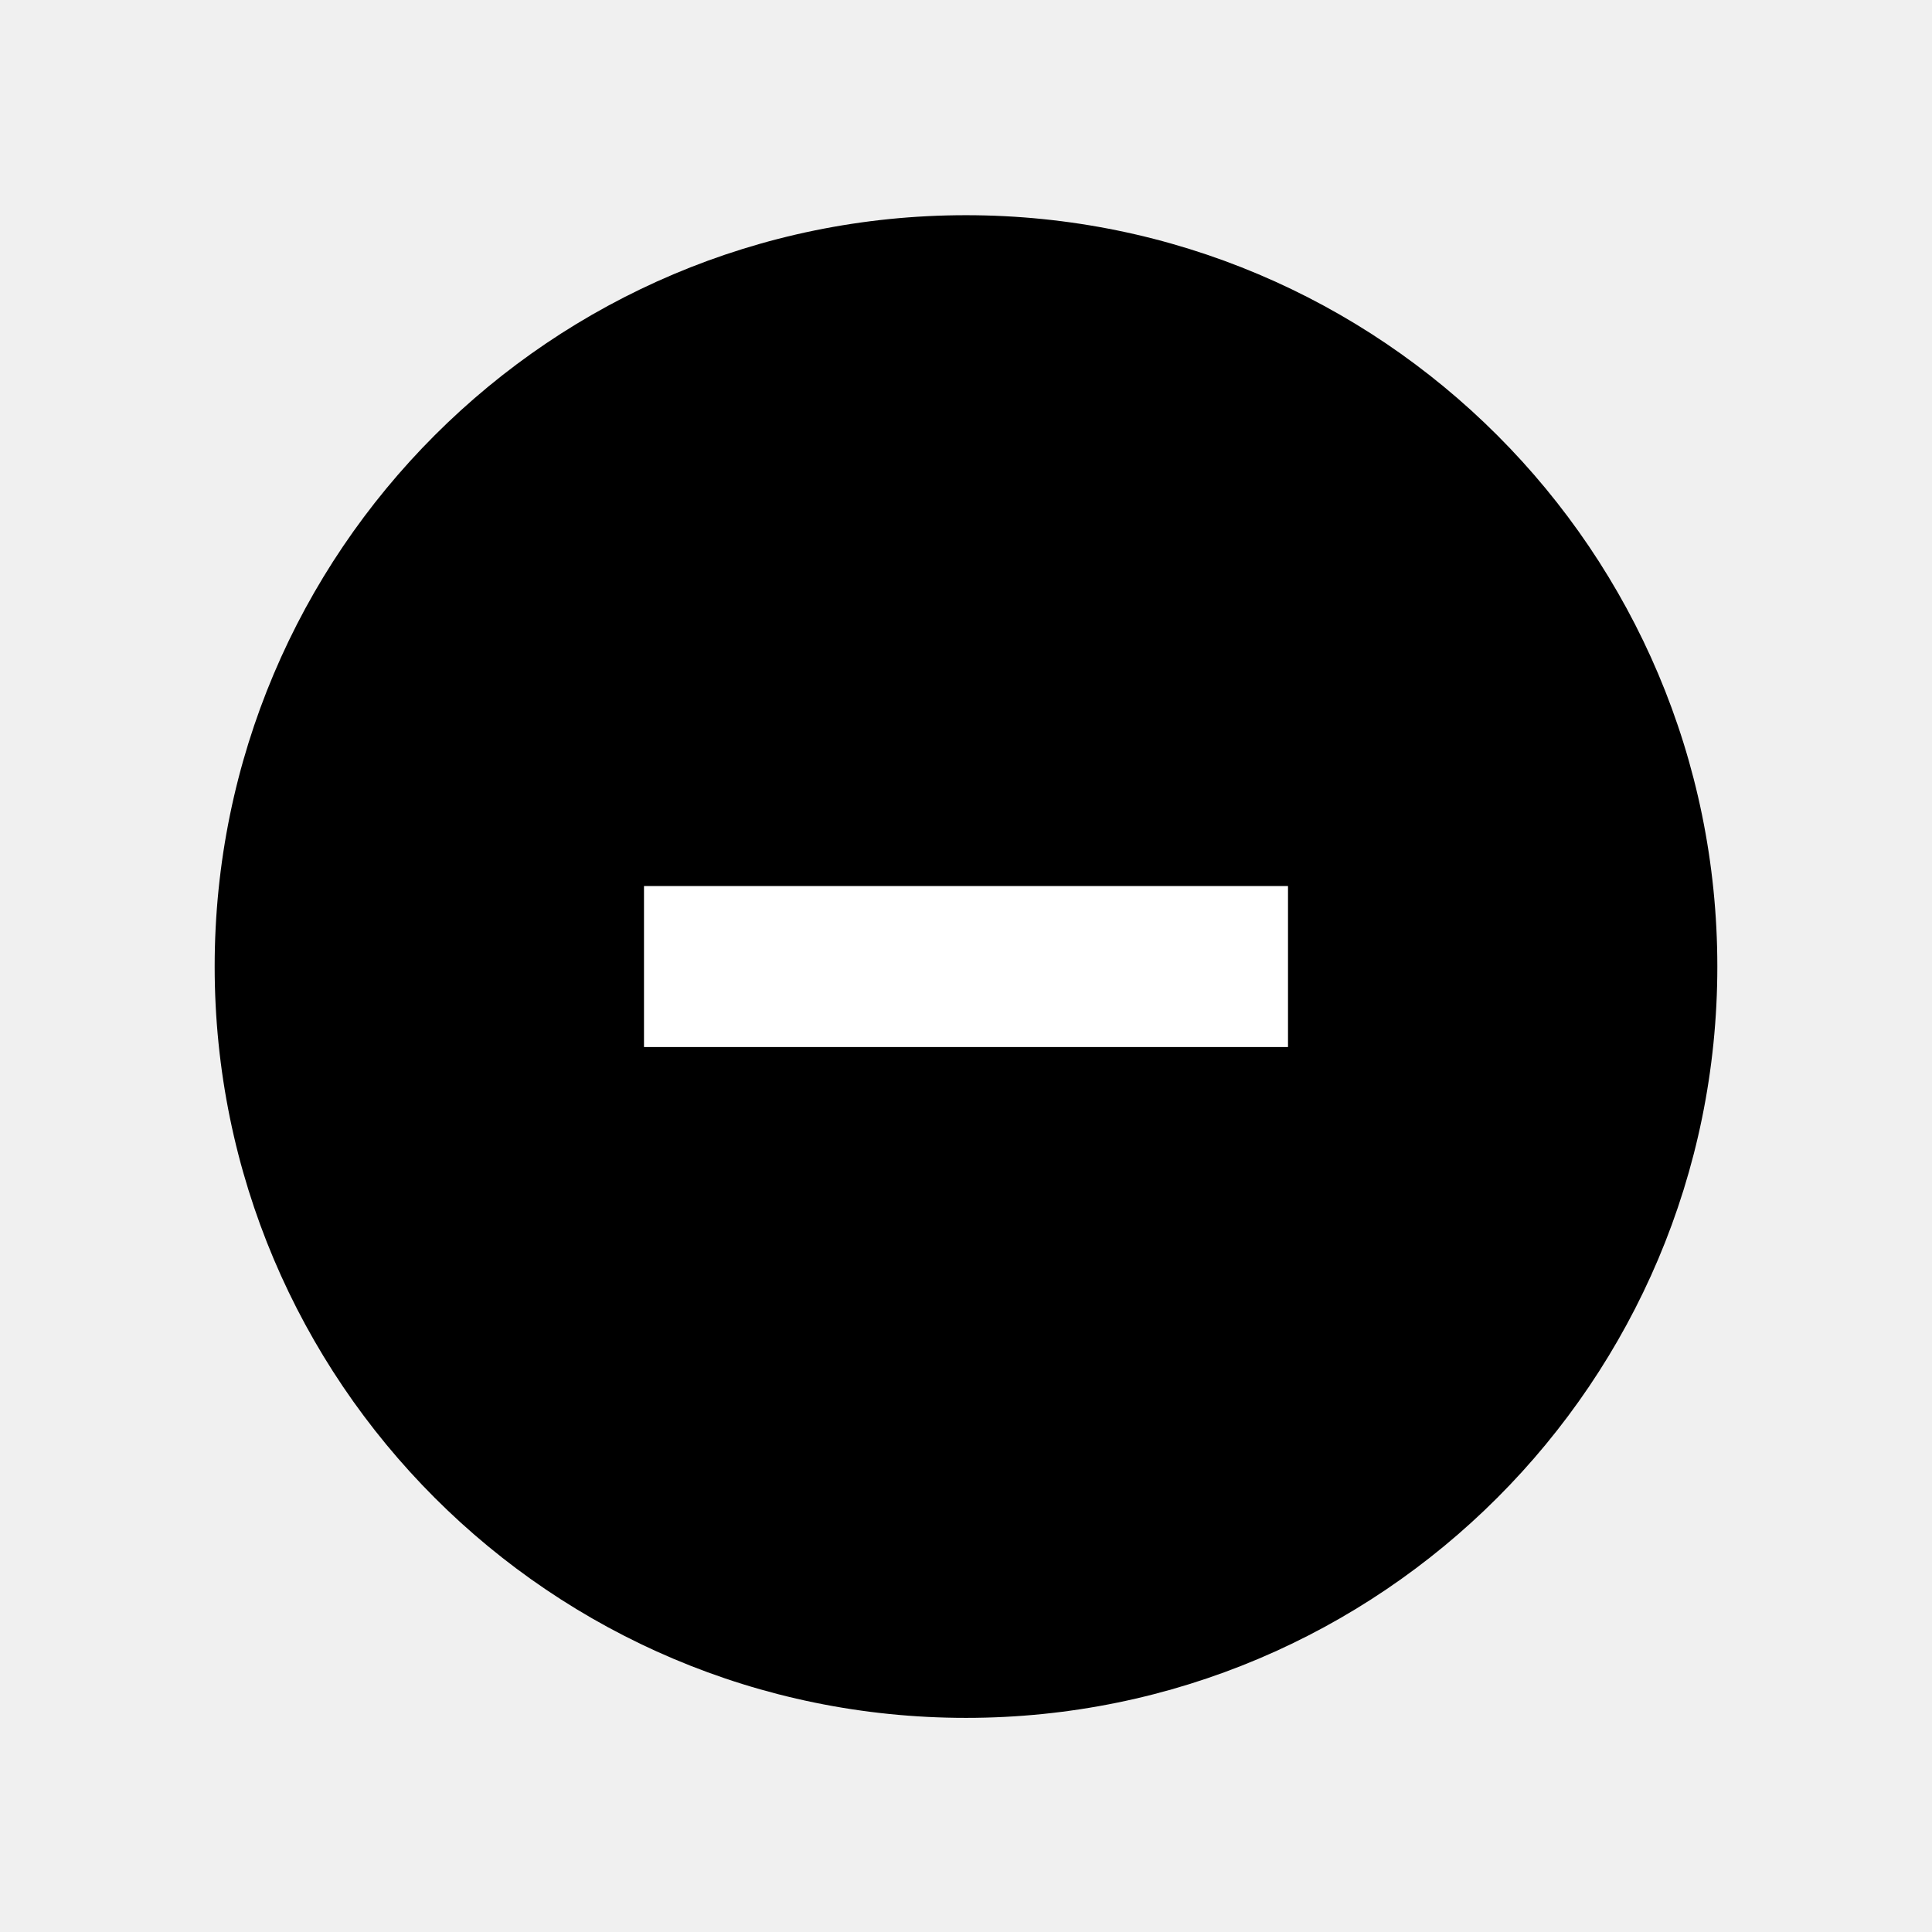
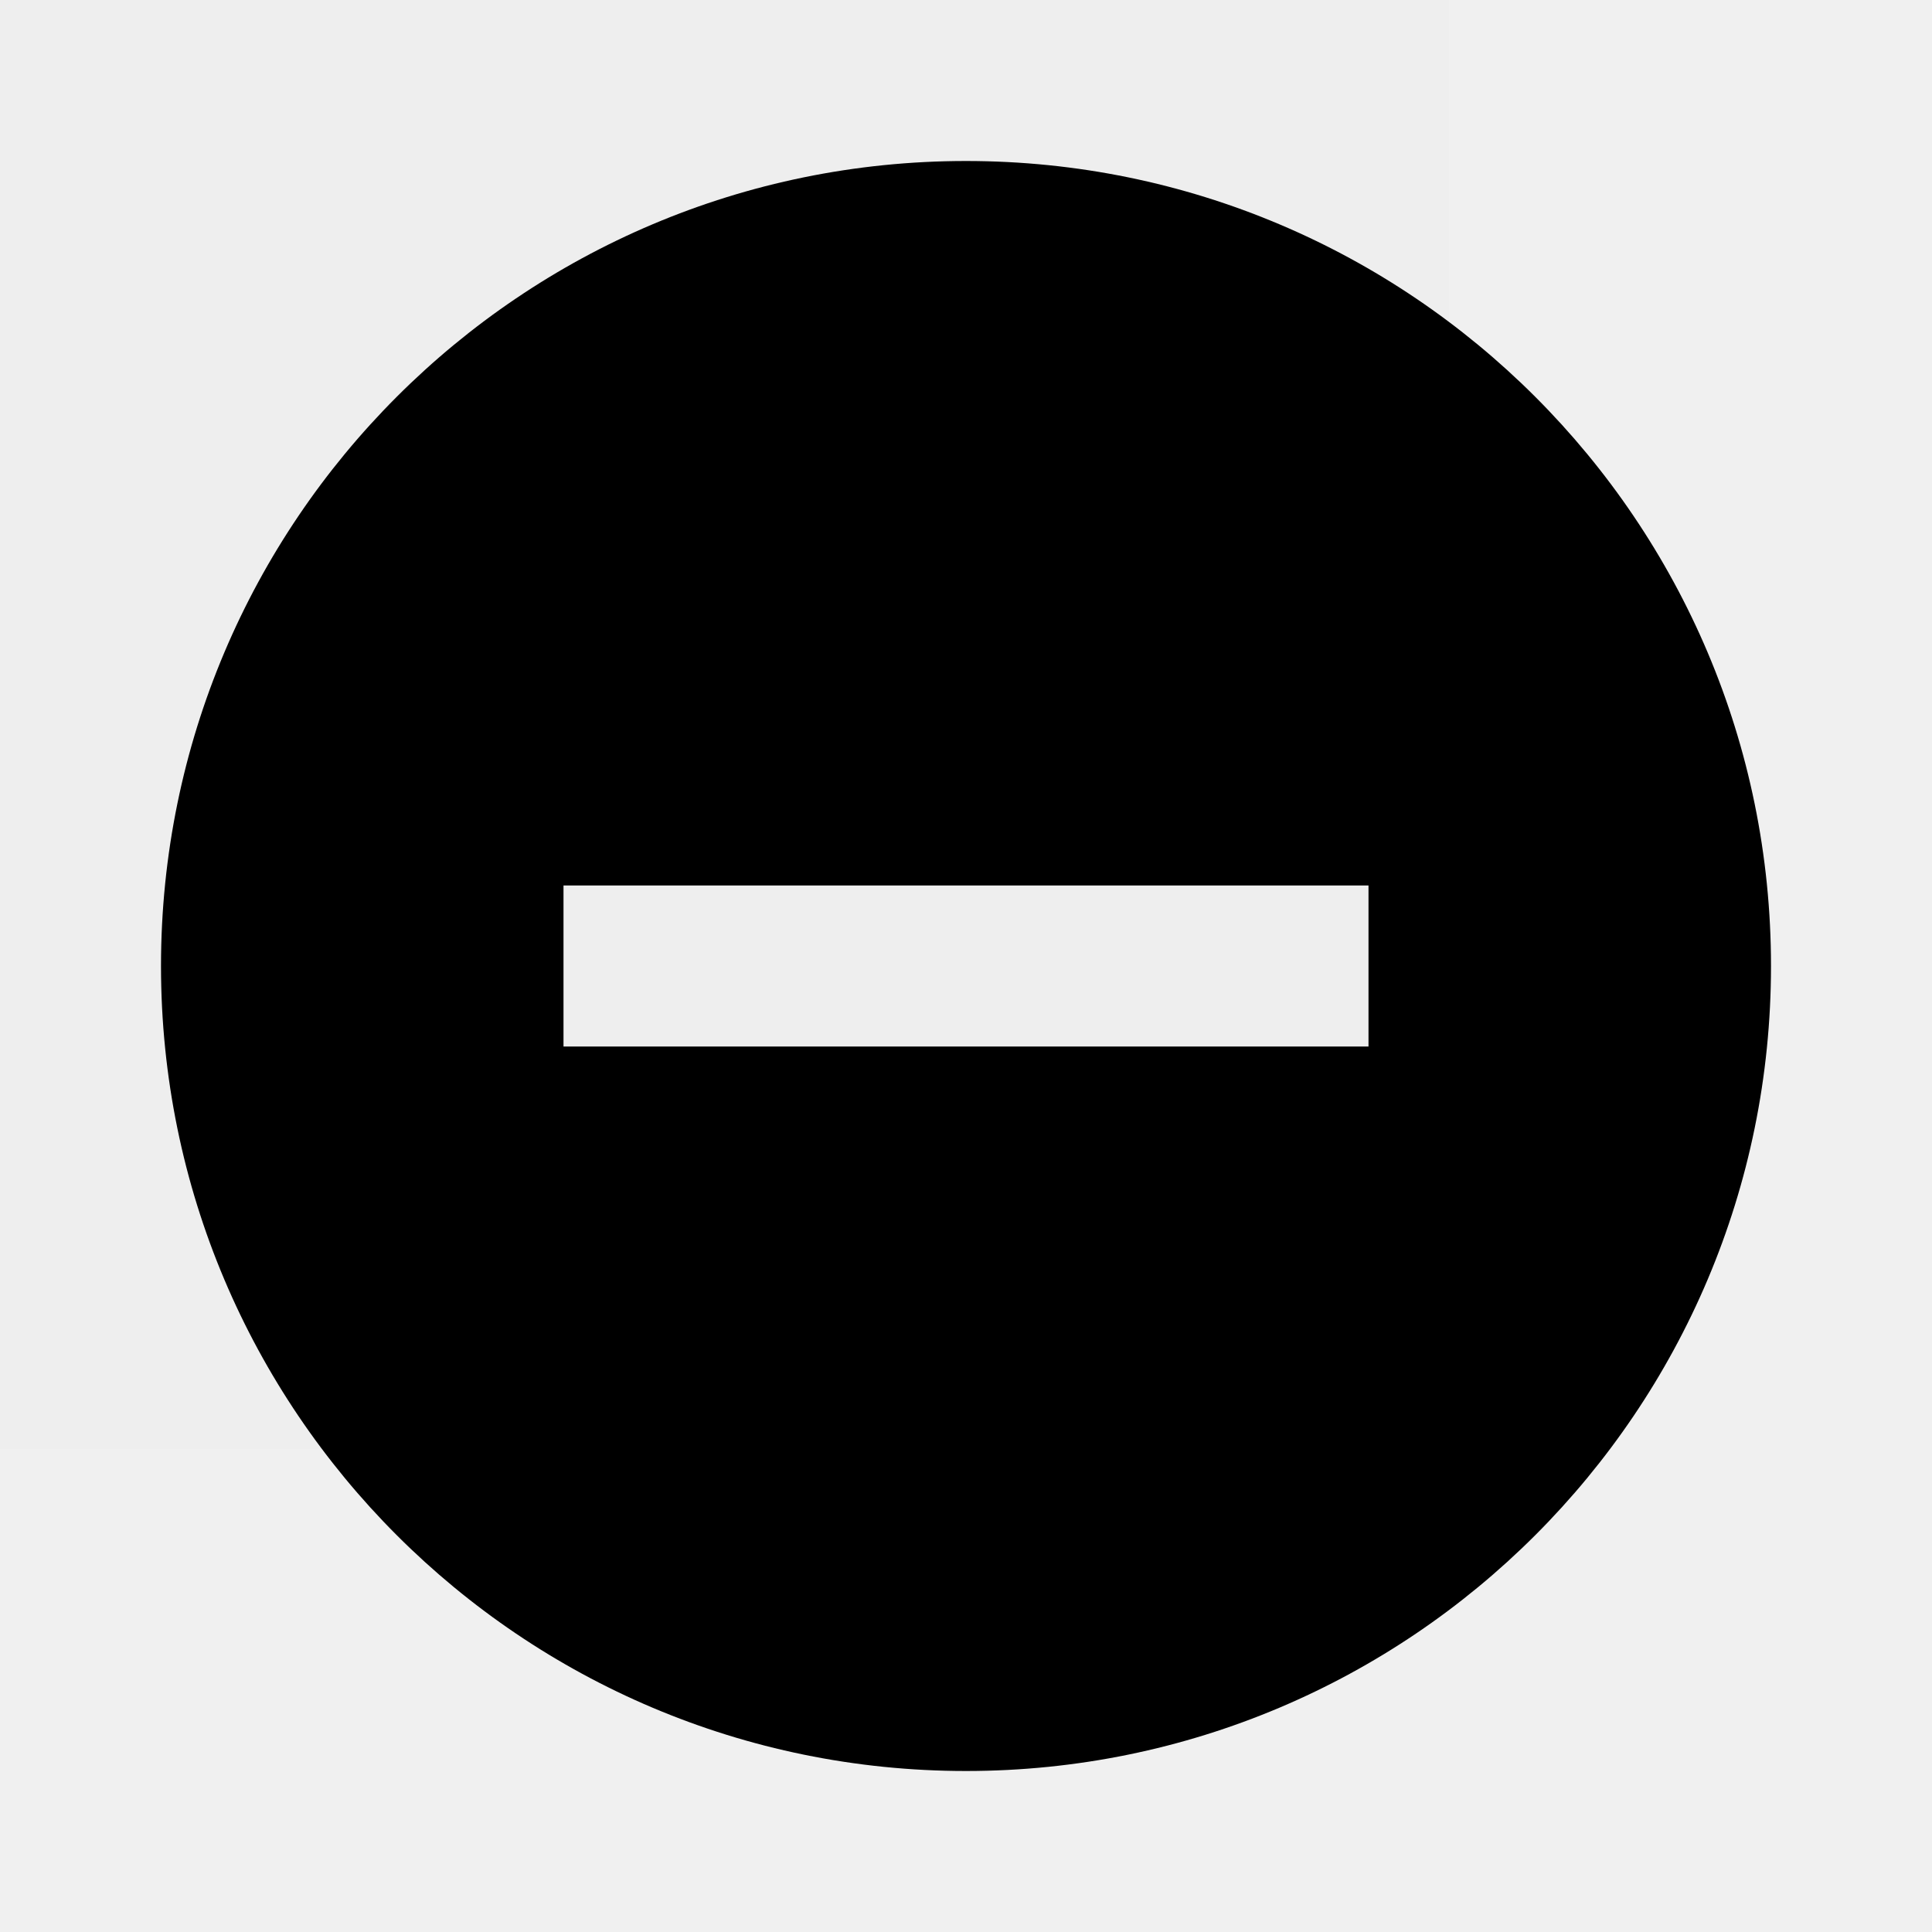
- <svg xmlns="http://www.w3.org/2000/svg" id="2783006e-73ed-4ab7-94e7-c670291fb656" data-name="Layer 1" viewBox="0 0 18 18">
-   <circle cx="9" cy="9.005" r="7" />
-   <rect x="6" y="8.255" width="6" height="1.5" fill="#fff" />
+ <svg xmlns="http://www.w3.org/2000/svg" id="19d7b01d-6f3e-49f0-80af-1586500a0157" data-name="Layer 1" viewBox="0 0 24 24">
+   <g opacity="0.008">
+     <rect x="-6" y="-6" width="24" height="24" />
+   </g>
+   <path d="M17,13H7V11H17ZM12,2A10,10,0,1,0,22,12,10,10,0,0,0,12,2Z" />
</svg>
